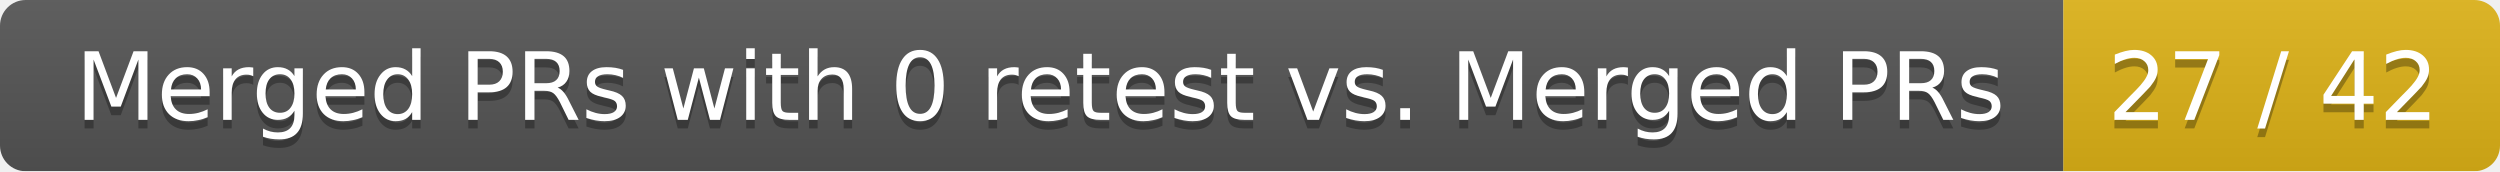
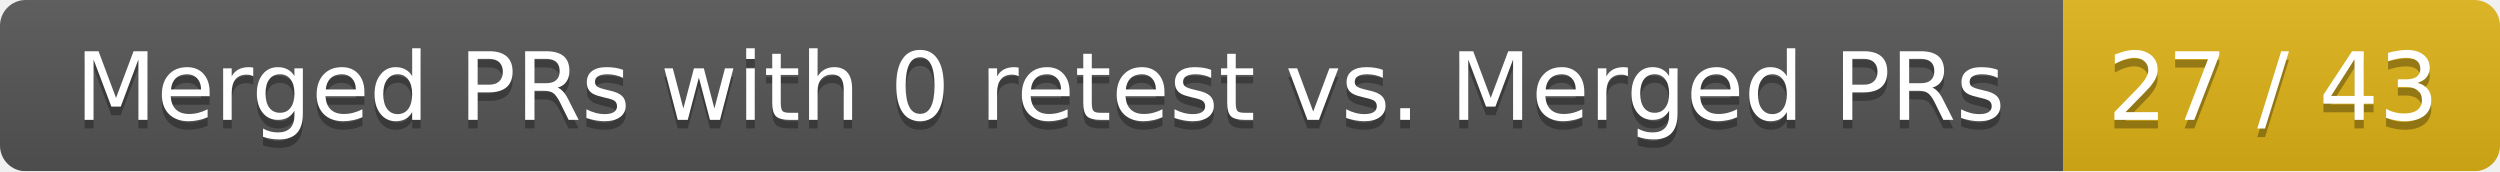
<svg xmlns="http://www.w3.org/2000/svg" width="292" height="20">
  <linearGradient id="smooth" x2="0" y2="100%">
    <stop offset="0" stop-color="#bbb" stop-opacity=".1" />
    <stop offset="1" stop-opacity=".1" />
  </linearGradient>
  <mask id="round">
    <rect width="292" height="20" rx="3" fill="#fff" />
  </mask>
  <g mask="url(#round)">
    <rect width="241" height="20" fill="#555" />
    <rect x="241" width="51" height="20" fill="#dfb317" />
    <rect width="292" height="20" fill="url(#smooth)" />
  </g>
  <g fill="#fff" text-anchor="middle" font-family="DejaVu Sans,Verdana,Geneva,sans-serif" font-size="11">
    <text x="121.5" y="15" fill="#010101" fill-opacity=".3">Merged PRs with 0 retest vs. Merged PRs</text>
    <text x="121.5" y="14">Merged PRs with 0 retest vs. Merged PRs</text>
-     <text x="265.5" y="15" fill="#010101" fill-opacity=".3">27 / 42</text>
-     <text x="265.5" y="14">27 / 42</text>
+     <text x="265.5" y="15" fill="#010101" fill-opacity=".3">27 / 43</text>
+     <text x="265.5" y="14">27 / 43</text>
  </g>
</svg>
